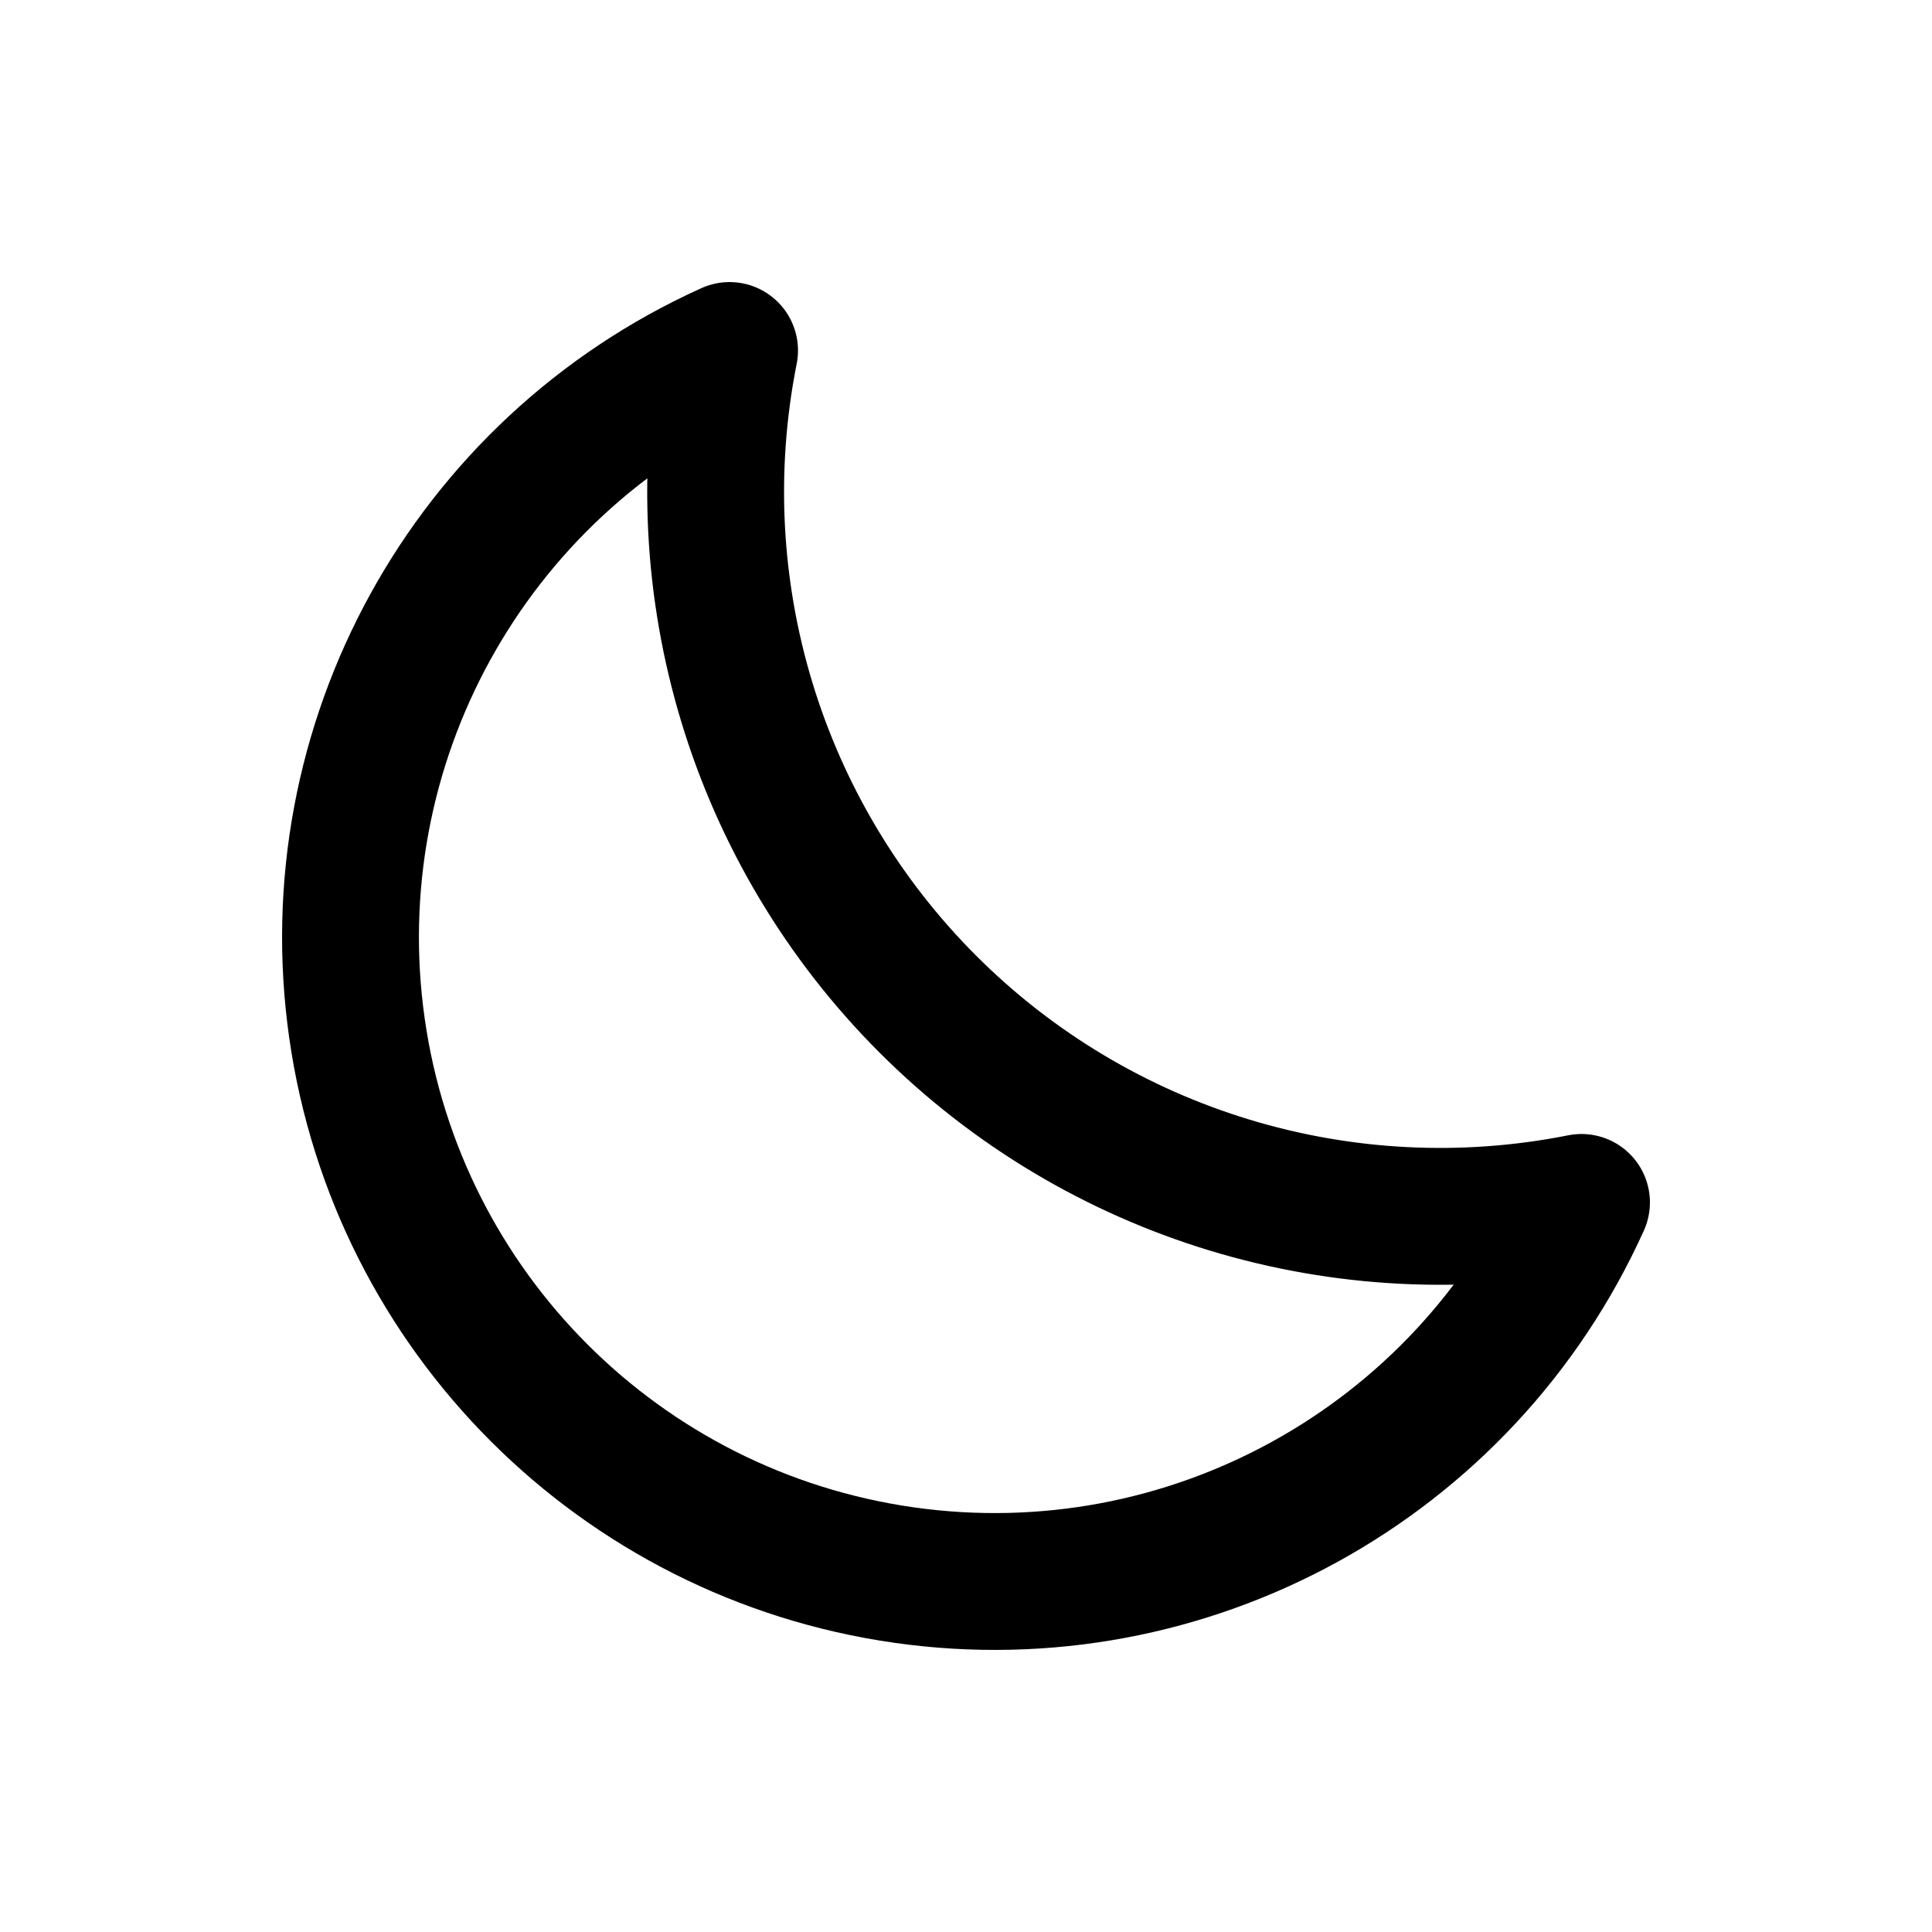
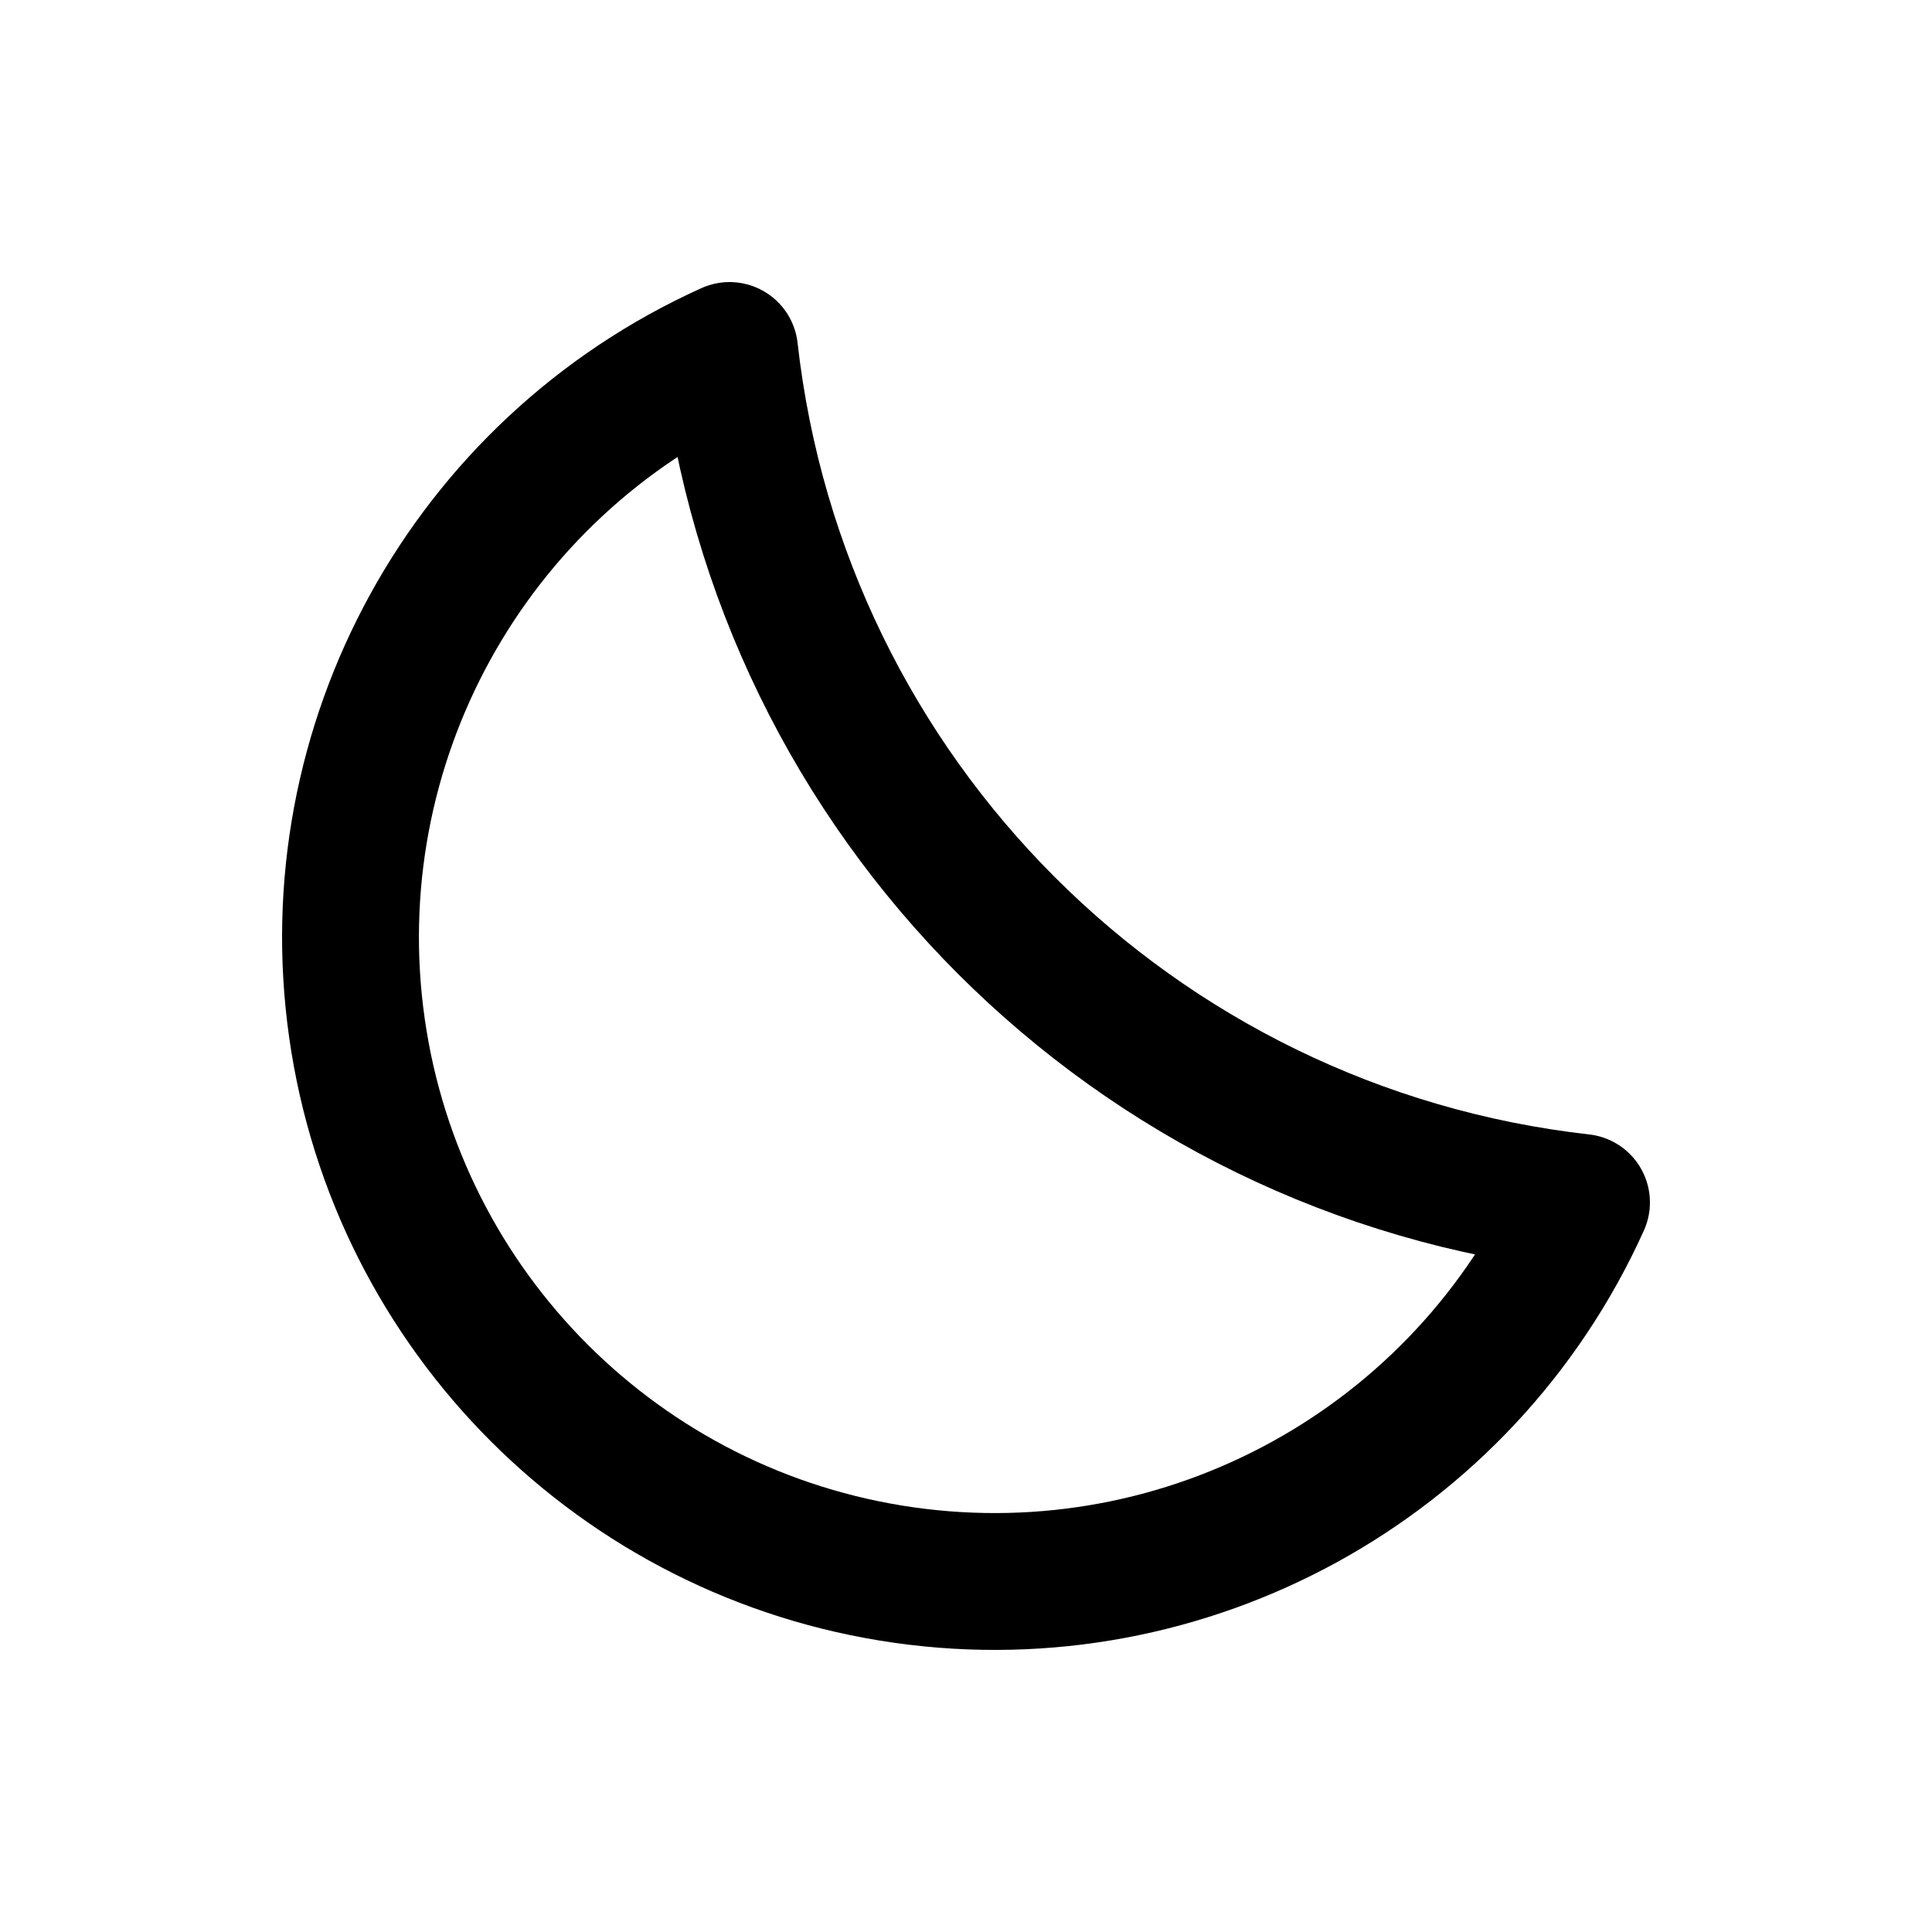
<svg xmlns="http://www.w3.org/2000/svg" viewBox="0 0 24 24" fill="none" stroke="currentColor" stroke-width="1.7" stroke-linecap="round" stroke-linejoin="round">
  <g data-part="body">
-     <path d="M9.063 4.354 A8 8 0 1 0 19.646 14.937 A9 9 0 0 1 9.063 4.354 Z" />
+     <path d="M9.063 4.354 A8 8 0 1 0 19.646 14.937 A12 12 0 0 1 9.063 4.354 Z" />
  </g>
</svg>
